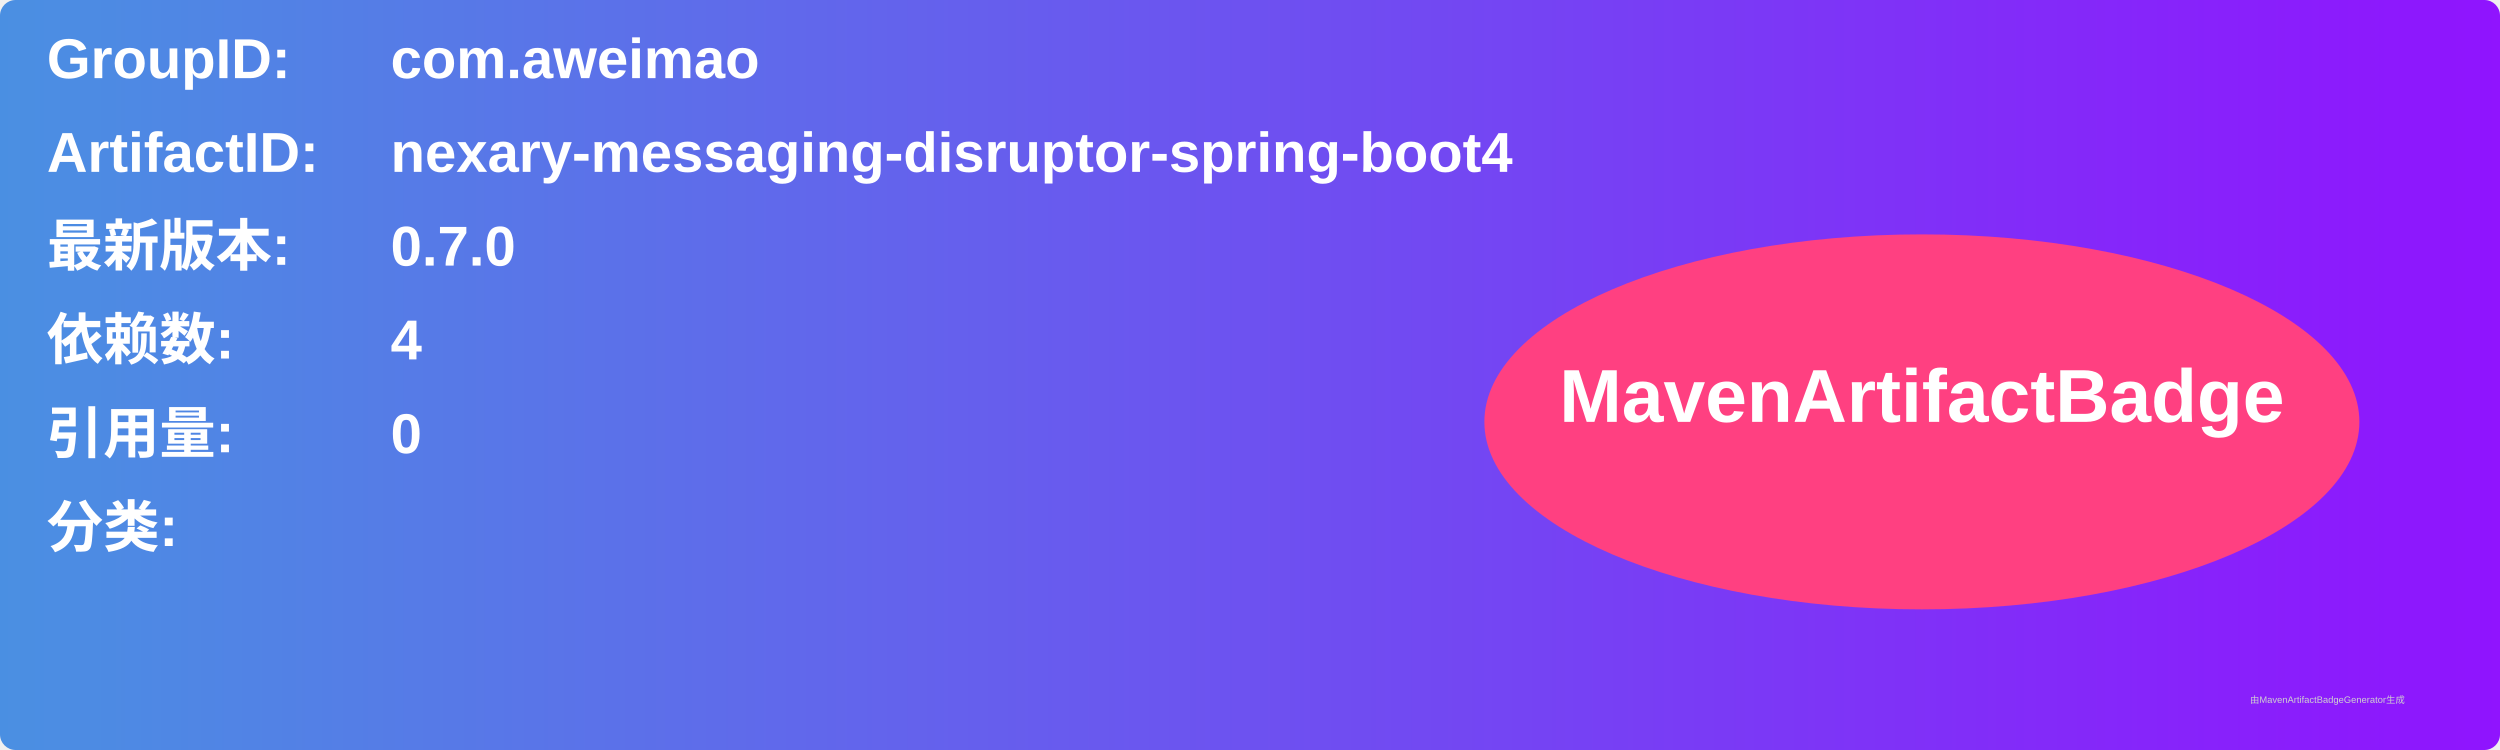
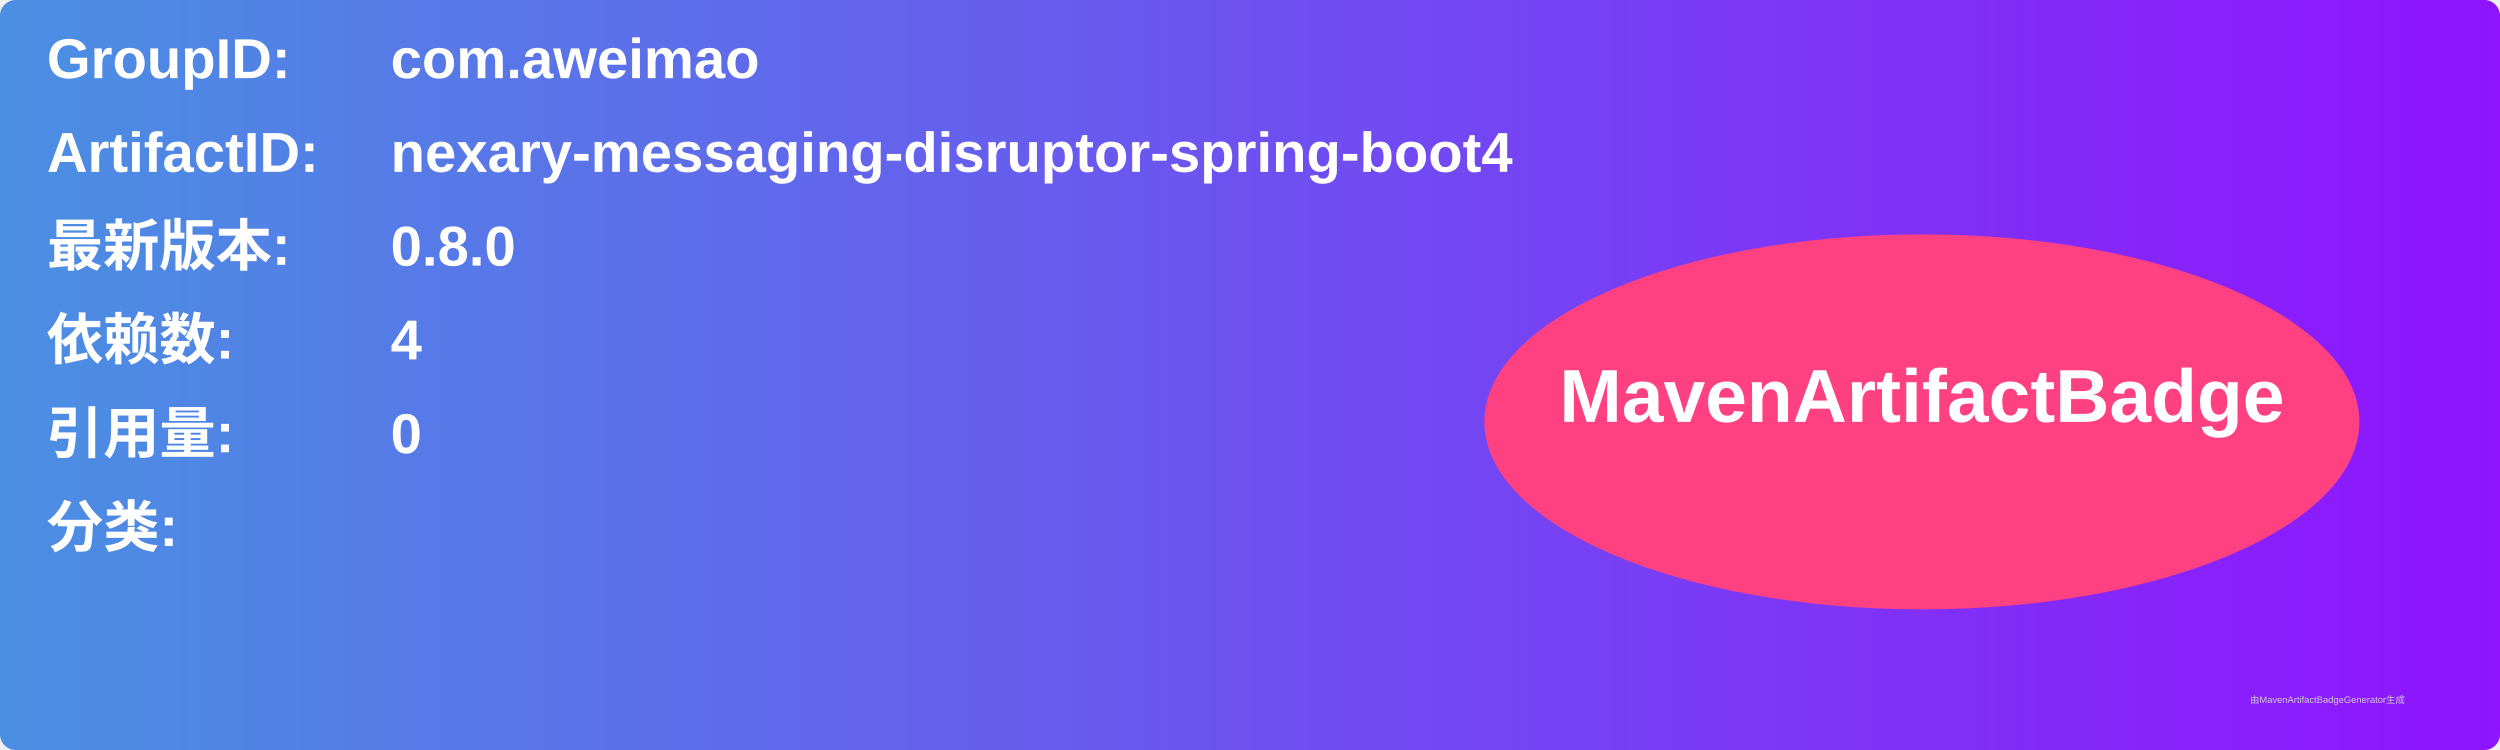
<svg xmlns="http://www.w3.org/2000/svg" width="800" height="240" viewBox="0 0 800 240">
  <linearGradient id="grad" x1="0%" y1="0%" x2="100%" y2="0%">
    <stop offset="0%" stop-color="#4a90e2" />
    <stop offset="100%" stop-color="#9013fe" />
  </linearGradient>
  <rect width="100%" height="100%" rx="5" ry="5" fill="url(#grad)" />
  <g transform="translate(15, 15)">
    <text x="0" y="10" font-family="Arial" font-size="18" fill="white" font-weight="bold" width="260">GroupID:</text>
    <text x="110" y="10" font-family="Arial" font-size="18" fill="white" font-weight="bold" width="460">com.aweimao</text>
    <text x="0" y="40" font-family="Arial" font-size="18" fill="white" font-weight="bold" width="260">ArtifactID:</text>
    <text x="110" y="40" font-family="Arial" font-size="18" fill="white" font-weight="bold" width="460">nexary-messaging-disruptor-spring-boot4</text>
    <text x="0" y="70" font-family="Arial" font-size="18" fill="white" font-weight="bold">最新版本:</text>
    <text x="110" y="70" font-family="Arial" font-size="18" fill="white" font-weight="bold">
-       <tspan font-weight="bold">0.7.0</tspan>
+       <tspan font-weight="bold">0.8.0</tspan>
    </text>
    <text x="0" y="100" font-family="Arial" font-size="18" fill="white" font-weight="bold">依赖数: </text>
    <text x="110" y="100" font-family="Arial" font-size="18" fill="white">
      <tspan font-weight="bold">4</tspan>
    </text>
    <text x="0" y="130" font-family="Arial" font-size="18" fill="white" font-weight="bold">引用量: </text>
    <text x="110" y="130" font-family="Arial" font-size="18" fill="white">
      <tspan font-weight="bold">0</tspan>
    </text>
    <text x="0" y="160" font-family="Arial" font-size="18" fill="white" font-weight="bold">分类:</text>
    <text x="10" y="190" font-family="Arial" font-size="10" fill="white">
      <tspan font-weight="bold" />
    </text>
    <ellipse cx="600" cy="120" rx="140" ry="60" fill="#ff4081" />
    <text x="600" y="120" text-anchor="middle" font-family="Arial" font-size="24" fill="white" font-weight="bold">MavenArtifactBadge</text>
  </g>
  <text x="720" y="225" font-family="Arial" font-size="3" fill="#d0d0d0">由MavenArtifactBadgeGenerator生成</text>
</svg>
